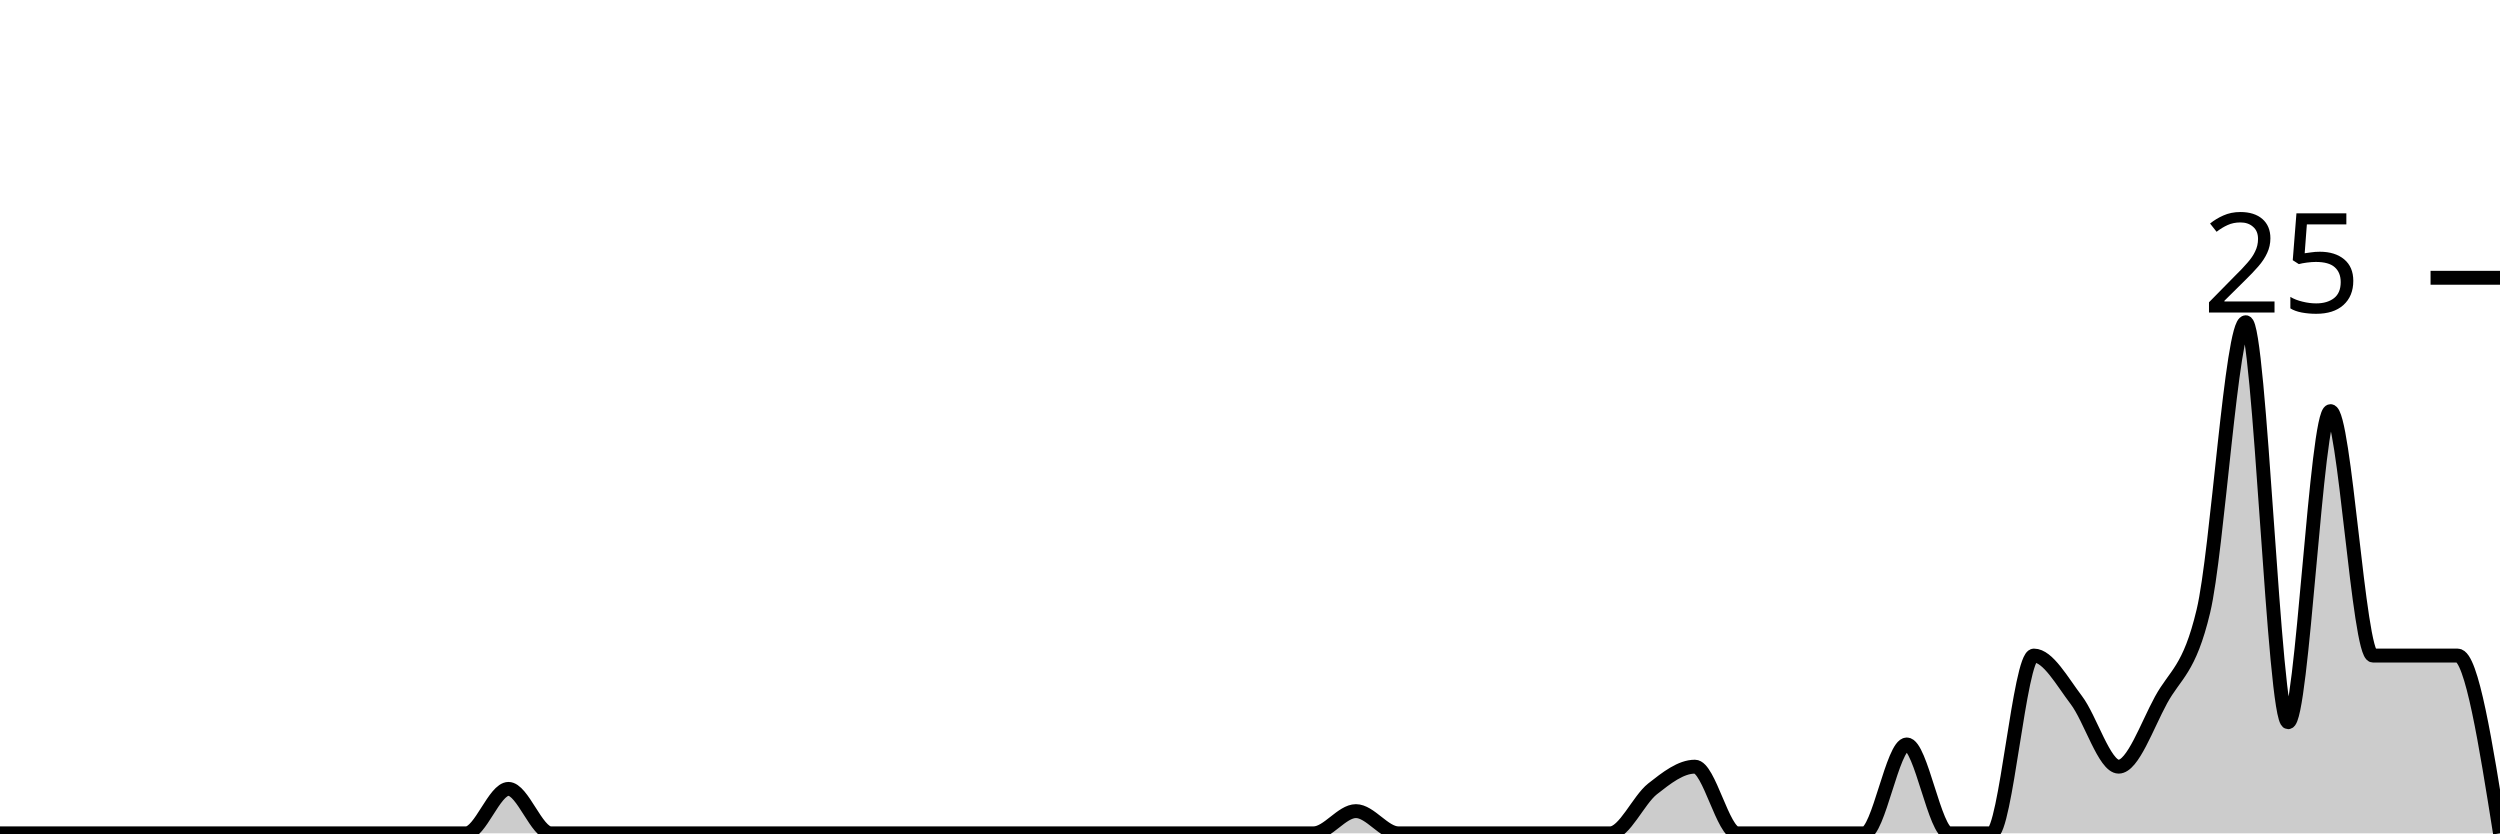
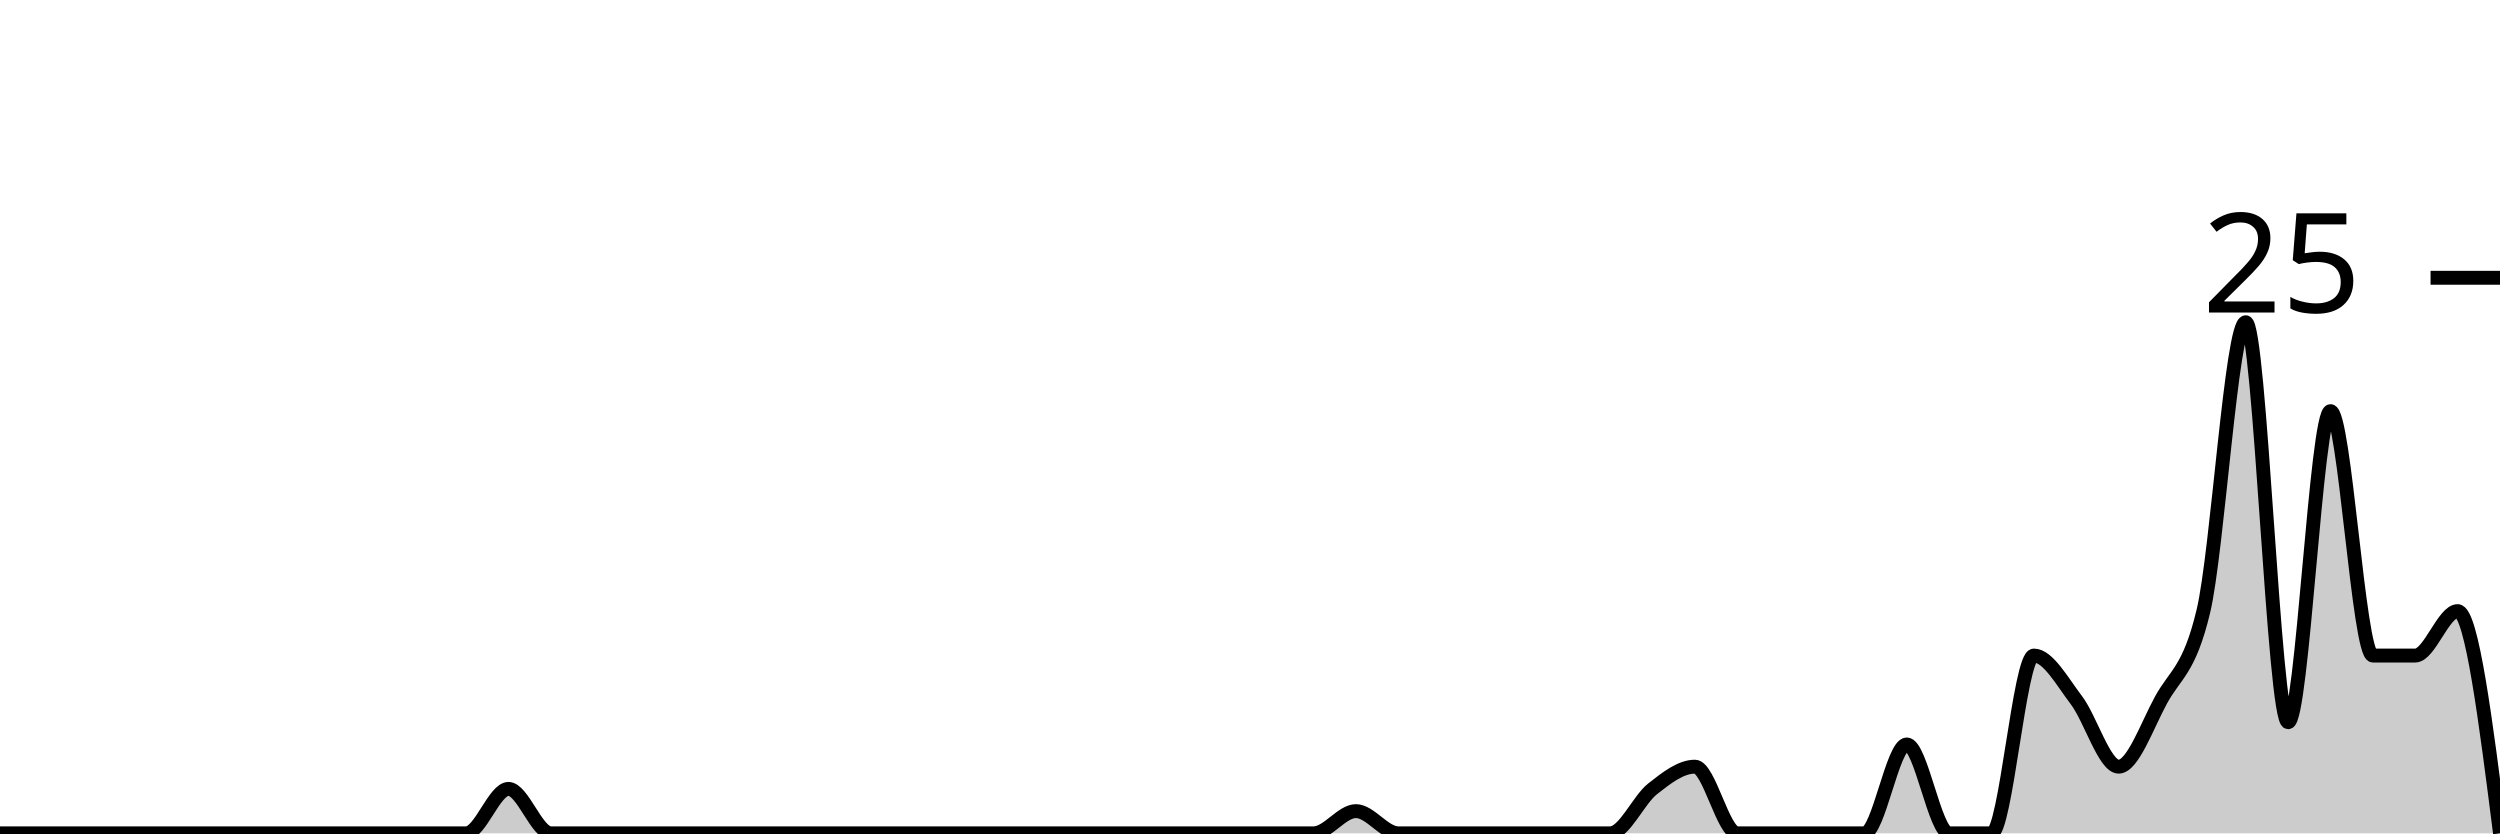
<svg xmlns="http://www.w3.org/2000/svg" viewBox="0 0 180 60">
  <g transform="translate(0,20)">
-     <path class="area" fill="rgba(0, 0, 0, 0.2)" d="M0,40C1.017,40,2.034,40,3.051,40C4.068,40,5.085,40,6.102,40C7.119,40,8.136,40,9.153,40C10.169,40,11.186,40,12.203,40C13.22,40,14.237,40,15.254,40C16.271,40,17.288,40,18.305,40C19.322,40,20.339,40,21.356,40C22.373,40,23.39,40,24.407,40C25.424,40,26.441,40,27.458,40C28.475,40,29.492,40,30.508,40C31.525,40,32.542,40,33.559,40C34.576,40,35.593,36.8,36.61,36.8C37.627,36.8,38.644,40,39.661,40C40.678,40,41.695,40,42.712,40C43.729,40,44.746,40,45.763,40C46.78,40,47.797,40,48.814,40C49.831,40,50.847,40,51.864,40C52.881,40,53.898,40,54.915,40C55.932,40,56.949,40,57.966,40C58.983,40,60,40,61.017,40C62.034,40,63.051,40,64.068,40C65.085,40,66.102,40,67.119,40C68.136,40,69.153,40,70.169,40C71.186,40,72.203,40,73.22,40C74.237,40,75.254,40,76.271,40C77.288,40,78.305,40,79.322,40C80.339,40,81.356,40,82.373,40C83.39,40,84.407,40,85.424,40C86.441,40,87.458,40,88.475,40C89.492,40,90.508,40,91.525,40C92.542,40,93.559,40,94.576,40C95.593,40,96.61,38.4,97.627,38.4C98.644,38.4,99.661,40,100.678,40C101.695,40,102.712,40,103.729,40C104.746,40,105.763,40,106.78,40C107.797,40,108.814,40,109.831,40C110.847,40,111.864,40,112.881,40C113.898,40,114.915,40,115.932,40C116.949,40,117.966,37.6,118.983,36.8C120,36,121.017,35.2,122.034,35.2C123.051,35.2,124.068,40,125.085,40C126.102,40,127.119,40,128.136,40C129.153,40,130.169,40,131.186,40C132.203,40,133.22,40,134.237,40C135.254,40,136.271,33.6,137.288,33.6C138.305,33.6,139.322,40,140.339,40C141.356,40,142.373,40,143.39,40C144.407,40,145.424,27.2,146.441,27.2C147.458,27.2,148.475,29.067,149.492,30.4C150.508,31.733,151.525,35.2,152.542,35.2C153.559,35.2,154.576,32.267,155.593,30.4C156.61,28.533,157.627,28.267,158.644,24C159.661,19.733,160.678,3.2,161.695,3.2C162.712,3.2,163.729,32,164.746,32C165.763,32,166.78,9.6,167.797,9.6C168.814,9.6,169.831,27.2,170.847,27.2C171.864,27.2,172.881,27.2,173.898,27.2C174.915,27.2,175.932,27.2,176.949,27.2C177.966,27.2,178.983,33.6,180,40L180,40C178.983,40,177.966,40,176.949,40C175.932,40,174.915,40,173.898,40C172.881,40,171.864,40,170.847,40C169.831,40,168.814,40,167.797,40C166.78,40,165.763,40,164.746,40C163.729,40,162.712,40,161.695,40C160.678,40,159.661,40,158.644,40C157.627,40,156.61,40,155.593,40C154.576,40,153.559,40,152.542,40C151.525,40,150.508,40,149.492,40C148.475,40,147.458,40,146.441,40C145.424,40,144.407,40,143.39,40C142.373,40,141.356,40,140.339,40C139.322,40,138.305,40,137.288,40C136.271,40,135.254,40,134.237,40C133.22,40,132.203,40,131.186,40C130.169,40,129.153,40,128.136,40C127.119,40,126.102,40,125.085,40C124.068,40,123.051,40,122.034,40C121.017,40,120,40,118.983,40C117.966,40,116.949,40,115.932,40C114.915,40,113.898,40,112.881,40C111.864,40,110.847,40,109.831,40C108.814,40,107.797,40,106.78,40C105.763,40,104.746,40,103.729,40C102.712,40,101.695,40,100.678,40C99.661,40,98.644,40,97.627,40C96.61,40,95.593,40,94.576,40C93.559,40,92.542,40,91.525,40C90.508,40,89.492,40,88.475,40C87.458,40,86.441,40,85.424,40C84.407,40,83.39,40,82.373,40C81.356,40,80.339,40,79.322,40C78.305,40,77.288,40,76.271,40C75.254,40,74.237,40,73.22,40C72.203,40,71.186,40,70.169,40C69.153,40,68.136,40,67.119,40C66.102,40,65.085,40,64.068,40C63.051,40,62.034,40,61.017,40C60,40,58.983,40,57.966,40C56.949,40,55.932,40,54.915,40C53.898,40,52.881,40,51.864,40C50.847,40,49.831,40,48.814,40C47.797,40,46.78,40,45.763,40C44.746,40,43.729,40,42.712,40C41.695,40,40.678,40,39.661,40C38.644,40,37.627,40,36.61,40C35.593,40,34.576,40,33.559,40C32.542,40,31.525,40,30.508,40C29.492,40,28.475,40,27.458,40C26.441,40,25.424,40,24.407,40C23.39,40,22.373,40,21.356,40C20.339,40,19.322,40,18.305,40C17.288,40,16.271,40,15.254,40C14.237,40,13.22,40,12.203,40C11.186,40,10.169,40,9.153,40C8.136,40,7.119,40,6.102,40C5.085,40,4.068,40,3.051,40C2.034,40,1.017,40,0,40Z" />
-     <path class="line" stroke="black" fill="none" d="M0,40C1.017,40,2.034,40,3.051,40C4.068,40,5.085,40,6.102,40C7.119,40,8.136,40,9.153,40C10.169,40,11.186,40,12.203,40C13.22,40,14.237,40,15.254,40C16.271,40,17.288,40,18.305,40C19.322,40,20.339,40,21.356,40C22.373,40,23.39,40,24.407,40C25.424,40,26.441,40,27.458,40C28.475,40,29.492,40,30.508,40C31.525,40,32.542,40,33.559,40C34.576,40,35.593,36.8,36.61,36.8C37.627,36.8,38.644,40,39.661,40C40.678,40,41.695,40,42.712,40C43.729,40,44.746,40,45.763,40C46.78,40,47.797,40,48.814,40C49.831,40,50.847,40,51.864,40C52.881,40,53.898,40,54.915,40C55.932,40,56.949,40,57.966,40C58.983,40,60,40,61.017,40C62.034,40,63.051,40,64.068,40C65.085,40,66.102,40,67.119,40C68.136,40,69.153,40,70.169,40C71.186,40,72.203,40,73.22,40C74.237,40,75.254,40,76.271,40C77.288,40,78.305,40,79.322,40C80.339,40,81.356,40,82.373,40C83.39,40,84.407,40,85.424,40C86.441,40,87.458,40,88.475,40C89.492,40,90.508,40,91.525,40C92.542,40,93.559,40,94.576,40C95.593,40,96.61,38.4,97.627,38.4C98.644,38.4,99.661,40,100.678,40C101.695,40,102.712,40,103.729,40C104.746,40,105.763,40,106.78,40C107.797,40,108.814,40,109.831,40C110.847,40,111.864,40,112.881,40C113.898,40,114.915,40,115.932,40C116.949,40,117.966,37.6,118.983,36.8C120,36,121.017,35.2,122.034,35.2C123.051,35.2,124.068,40,125.085,40C126.102,40,127.119,40,128.136,40C129.153,40,130.169,40,131.186,40C132.203,40,133.22,40,134.237,40C135.254,40,136.271,33.6,137.288,33.6C138.305,33.6,139.322,40,140.339,40C141.356,40,142.373,40,143.39,40C144.407,40,145.424,27.2,146.441,27.2C147.458,27.2,148.475,29.067,149.492,30.4C150.508,31.733,151.525,35.2,152.542,35.2C153.559,35.2,154.576,32.267,155.593,30.4C156.61,28.533,157.627,28.267,158.644,24C159.661,19.733,160.678,3.2,161.695,3.2C162.712,3.2,163.729,32,164.746,32C165.763,32,166.78,9.6,167.797,9.6C168.814,9.6,169.831,27.2,170.847,27.2C171.864,27.2,172.881,27.2,173.898,27.2C174.915,27.2,175.932,27.2,176.949,27.2C177.966,27.2,178.983,33.6,180,40" />
+     <path class="area" fill="rgba(0, 0, 0, 0.2)" d="M0,40C1.017,40,2.034,40,3.051,40C4.068,40,5.085,40,6.102,40C7.119,40,8.136,40,9.153,40C10.169,40,11.186,40,12.203,40C13.22,40,14.237,40,15.254,40C16.271,40,17.288,40,18.305,40C19.322,40,20.339,40,21.356,40C22.373,40,23.39,40,24.407,40C25.424,40,26.441,40,27.458,40C28.475,40,29.492,40,30.508,40C31.525,40,32.542,40,33.559,40C34.576,40,35.593,36.8,36.61,36.8C37.627,36.8,38.644,40,39.661,40C40.678,40,41.695,40,42.712,40C43.729,40,44.746,40,45.763,40C46.78,40,47.797,40,48.814,40C49.831,40,50.847,40,51.864,40C52.881,40,53.898,40,54.915,40C55.932,40,56.949,40,57.966,40C58.983,40,60,40,61.017,40C62.034,40,63.051,40,64.068,40C65.085,40,66.102,40,67.119,40C68.136,40,69.153,40,70.169,40C71.186,40,72.203,40,73.22,40C74.237,40,75.254,40,76.271,40C77.288,40,78.305,40,79.322,40C80.339,40,81.356,40,82.373,40C83.39,40,84.407,40,85.424,40C86.441,40,87.458,40,88.475,40C89.492,40,90.508,40,91.525,40C92.542,40,93.559,40,94.576,40C95.593,40,96.61,38.4,97.627,38.4C98.644,38.4,99.661,40,100.678,40C101.695,40,102.712,40,103.729,40C104.746,40,105.763,40,106.78,40C107.797,40,108.814,40,109.831,40C110.847,40,111.864,40,112.881,40C113.898,40,114.915,40,115.932,40C116.949,40,117.966,37.6,118.983,36.8C120,36,121.017,35.2,122.034,35.2C123.051,35.2,124.068,40,125.085,40C126.102,40,127.119,40,128.136,40C129.153,40,130.169,40,131.186,40C132.203,40,133.22,40,134.237,40C135.254,40,136.271,33.6,137.288,33.6C138.305,33.6,139.322,40,140.339,40C141.356,40,142.373,40,143.39,40C144.407,40,145.424,27.2,146.441,27.2C147.458,27.2,148.475,29.067,149.492,30.4C150.508,31.733,151.525,35.2,152.542,35.2C153.559,35.2,154.576,32.267,155.593,30.4C156.61,28.533,157.627,28.267,158.644,24C159.661,19.733,160.678,3.2,161.695,3.2C162.712,3.2,163.729,32,164.746,32C165.763,32,166.78,9.6,167.797,9.6C168.814,9.6,169.831,27.2,170.847,27.2C171.864,27.2,172.881,27.2,173.898,27.2C174.915,27.2,175.932,24,176.949,24C177.966,24,178.983,32,180,40L180,40C178.983,40,177.966,40,176.949,40C175.932,40,174.915,40,173.898,40C172.881,40,171.864,40,170.847,40C169.831,40,168.814,40,167.797,40C166.78,40,165.763,40,164.746,40C163.729,40,162.712,40,161.695,40C160.678,40,159.661,40,158.644,40C157.627,40,156.61,40,155.593,40C154.576,40,153.559,40,152.542,40C151.525,40,150.508,40,149.492,40C148.475,40,147.458,40,146.441,40C145.424,40,144.407,40,143.39,40C142.373,40,141.356,40,140.339,40C139.322,40,138.305,40,137.288,40C136.271,40,135.254,40,134.237,40C133.22,40,132.203,40,131.186,40C130.169,40,129.153,40,128.136,40C127.119,40,126.102,40,125.085,40C124.068,40,123.051,40,122.034,40C121.017,40,120,40,118.983,40C117.966,40,116.949,40,115.932,40C114.915,40,113.898,40,112.881,40C111.864,40,110.847,40,109.831,40C108.814,40,107.797,40,106.78,40C105.763,40,104.746,40,103.729,40C102.712,40,101.695,40,100.678,40C99.661,40,98.644,40,97.627,40C96.61,40,95.593,40,94.576,40C93.559,40,92.542,40,91.525,40C90.508,40,89.492,40,88.475,40C87.458,40,86.441,40,85.424,40C84.407,40,83.39,40,82.373,40C81.356,40,80.339,40,79.322,40C78.305,40,77.288,40,76.271,40C75.254,40,74.237,40,73.22,40C72.203,40,71.186,40,70.169,40C69.153,40,68.136,40,67.119,40C66.102,40,65.085,40,64.068,40C63.051,40,62.034,40,61.017,40C60,40,58.983,40,57.966,40C56.949,40,55.932,40,54.915,40C53.898,40,52.881,40,51.864,40C50.847,40,49.831,40,48.814,40C47.797,40,46.78,40,45.763,40C44.746,40,43.729,40,42.712,40C41.695,40,40.678,40,39.661,40C38.644,40,37.627,40,36.61,40C35.593,40,34.576,40,33.559,40C32.542,40,31.525,40,30.508,40C29.492,40,28.475,40,27.458,40C26.441,40,25.424,40,24.407,40C23.39,40,22.373,40,21.356,40C20.339,40,19.322,40,18.305,40C17.288,40,16.271,40,15.254,40C14.237,40,13.22,40,12.203,40C11.186,40,10.169,40,9.153,40C8.136,40,7.119,40,6.102,40C5.085,40,4.068,40,3.051,40C2.034,40,1.017,40,0,40Z" />
+     <path class="line" stroke="black" fill="none" d="M0,40C1.017,40,2.034,40,3.051,40C4.068,40,5.085,40,6.102,40C7.119,40,8.136,40,9.153,40C10.169,40,11.186,40,12.203,40C13.22,40,14.237,40,15.254,40C16.271,40,17.288,40,18.305,40C19.322,40,20.339,40,21.356,40C22.373,40,23.39,40,24.407,40C25.424,40,26.441,40,27.458,40C28.475,40,29.492,40,30.508,40C31.525,40,32.542,40,33.559,40C34.576,40,35.593,36.8,36.61,36.8C37.627,36.8,38.644,40,39.661,40C40.678,40,41.695,40,42.712,40C43.729,40,44.746,40,45.763,40C46.78,40,47.797,40,48.814,40C49.831,40,50.847,40,51.864,40C52.881,40,53.898,40,54.915,40C55.932,40,56.949,40,57.966,40C58.983,40,60,40,61.017,40C62.034,40,63.051,40,64.068,40C65.085,40,66.102,40,67.119,40C68.136,40,69.153,40,70.169,40C71.186,40,72.203,40,73.22,40C74.237,40,75.254,40,76.271,40C77.288,40,78.305,40,79.322,40C80.339,40,81.356,40,82.373,40C83.39,40,84.407,40,85.424,40C86.441,40,87.458,40,88.475,40C89.492,40,90.508,40,91.525,40C92.542,40,93.559,40,94.576,40C95.593,40,96.61,38.4,97.627,38.4C98.644,38.4,99.661,40,100.678,40C101.695,40,102.712,40,103.729,40C104.746,40,105.763,40,106.78,40C107.797,40,108.814,40,109.831,40C110.847,40,111.864,40,112.881,40C113.898,40,114.915,40,115.932,40C116.949,40,117.966,37.6,118.983,36.8C120,36,121.017,35.2,122.034,35.2C123.051,35.2,124.068,40,125.085,40C126.102,40,127.119,40,128.136,40C129.153,40,130.169,40,131.186,40C132.203,40,133.22,40,134.237,40C135.254,40,136.271,33.6,137.288,33.6C138.305,33.6,139.322,40,140.339,40C141.356,40,142.373,40,143.39,40C144.407,40,145.424,27.2,146.441,27.2C147.458,27.2,148.475,29.067,149.492,30.4C150.508,31.733,151.525,35.2,152.542,35.2C153.559,35.2,154.576,32.267,155.593,30.4C156.61,28.533,157.627,28.267,158.644,24C159.661,19.733,160.678,3.2,161.695,3.2C162.712,3.2,163.729,32,164.746,32C165.763,32,166.78,9.6,167.797,9.6C168.814,9.6,169.831,27.2,170.847,27.2C171.864,27.2,172.881,27.2,173.898,27.2C174.915,27.2,175.932,24,176.949,24C177.966,24,178.983,32,180,40" />
    <path class="axis-ceiling" stroke-width="1" stroke="black" fill="none" d="M175,0L180,0" />
    <text class="axis-ceiling-label" font-family="sans-serif" text-anchor="end" font-size="10px" x="170" y="2.5">25</text>
  </g>
</svg>
